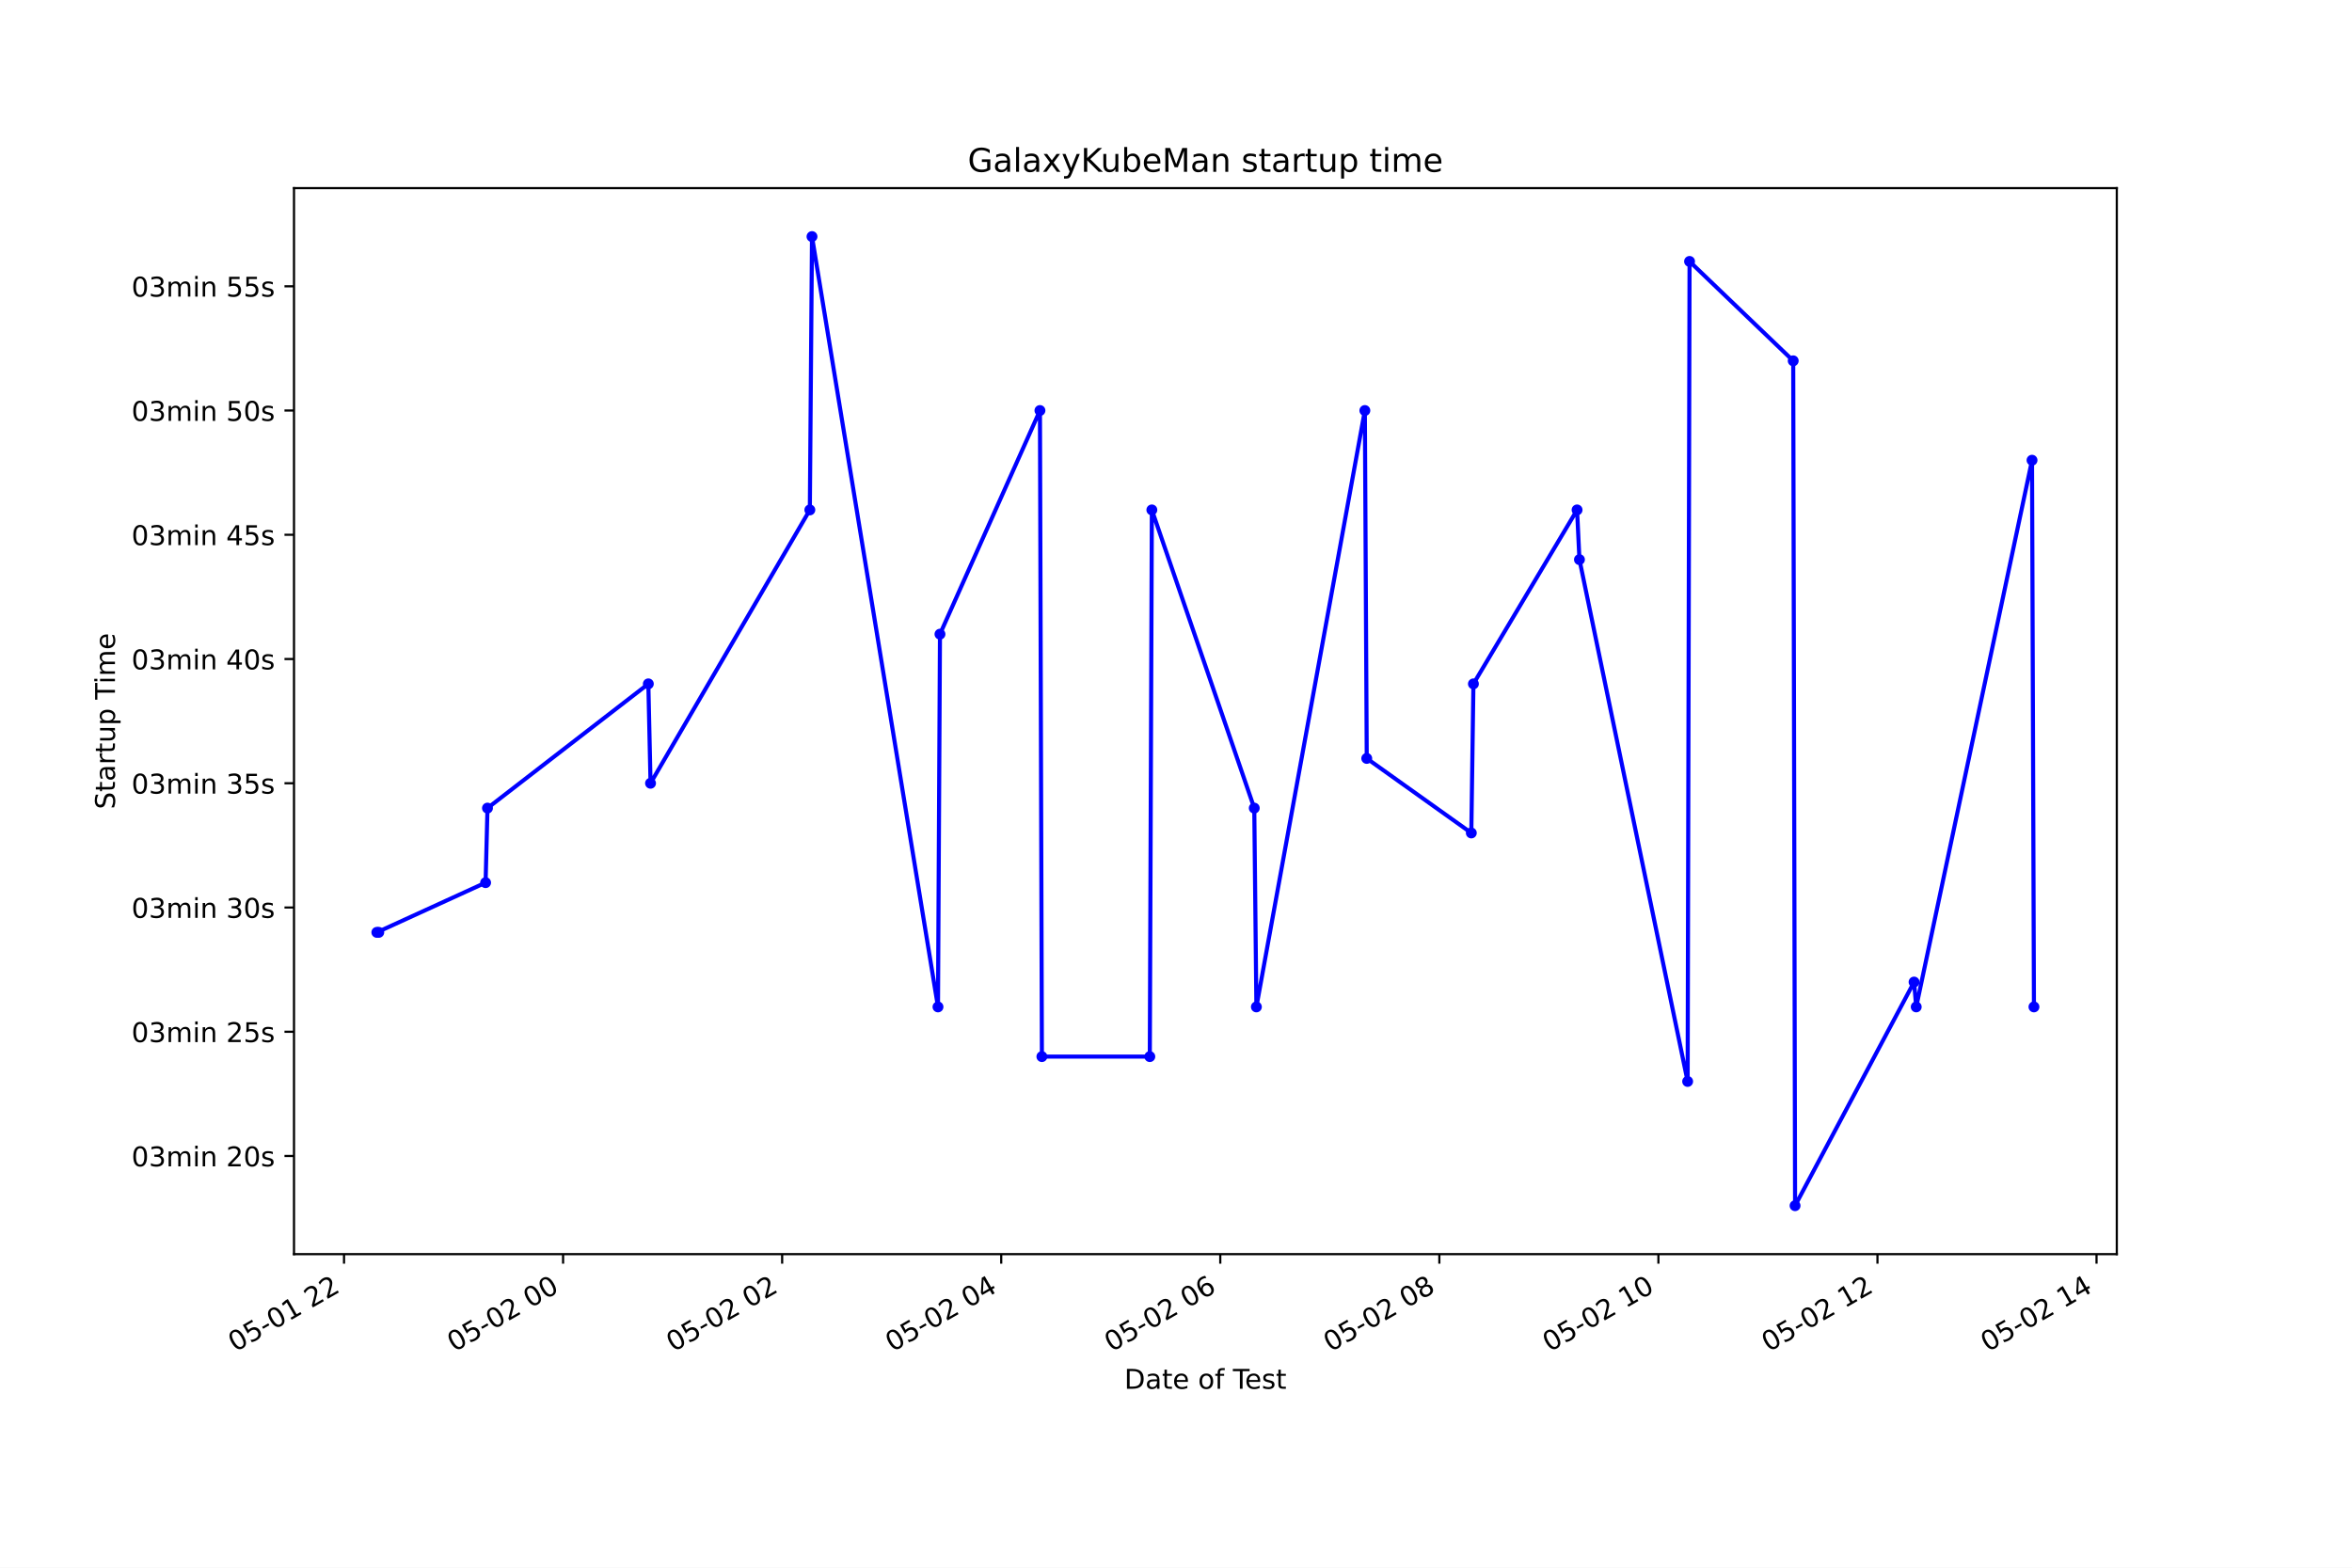
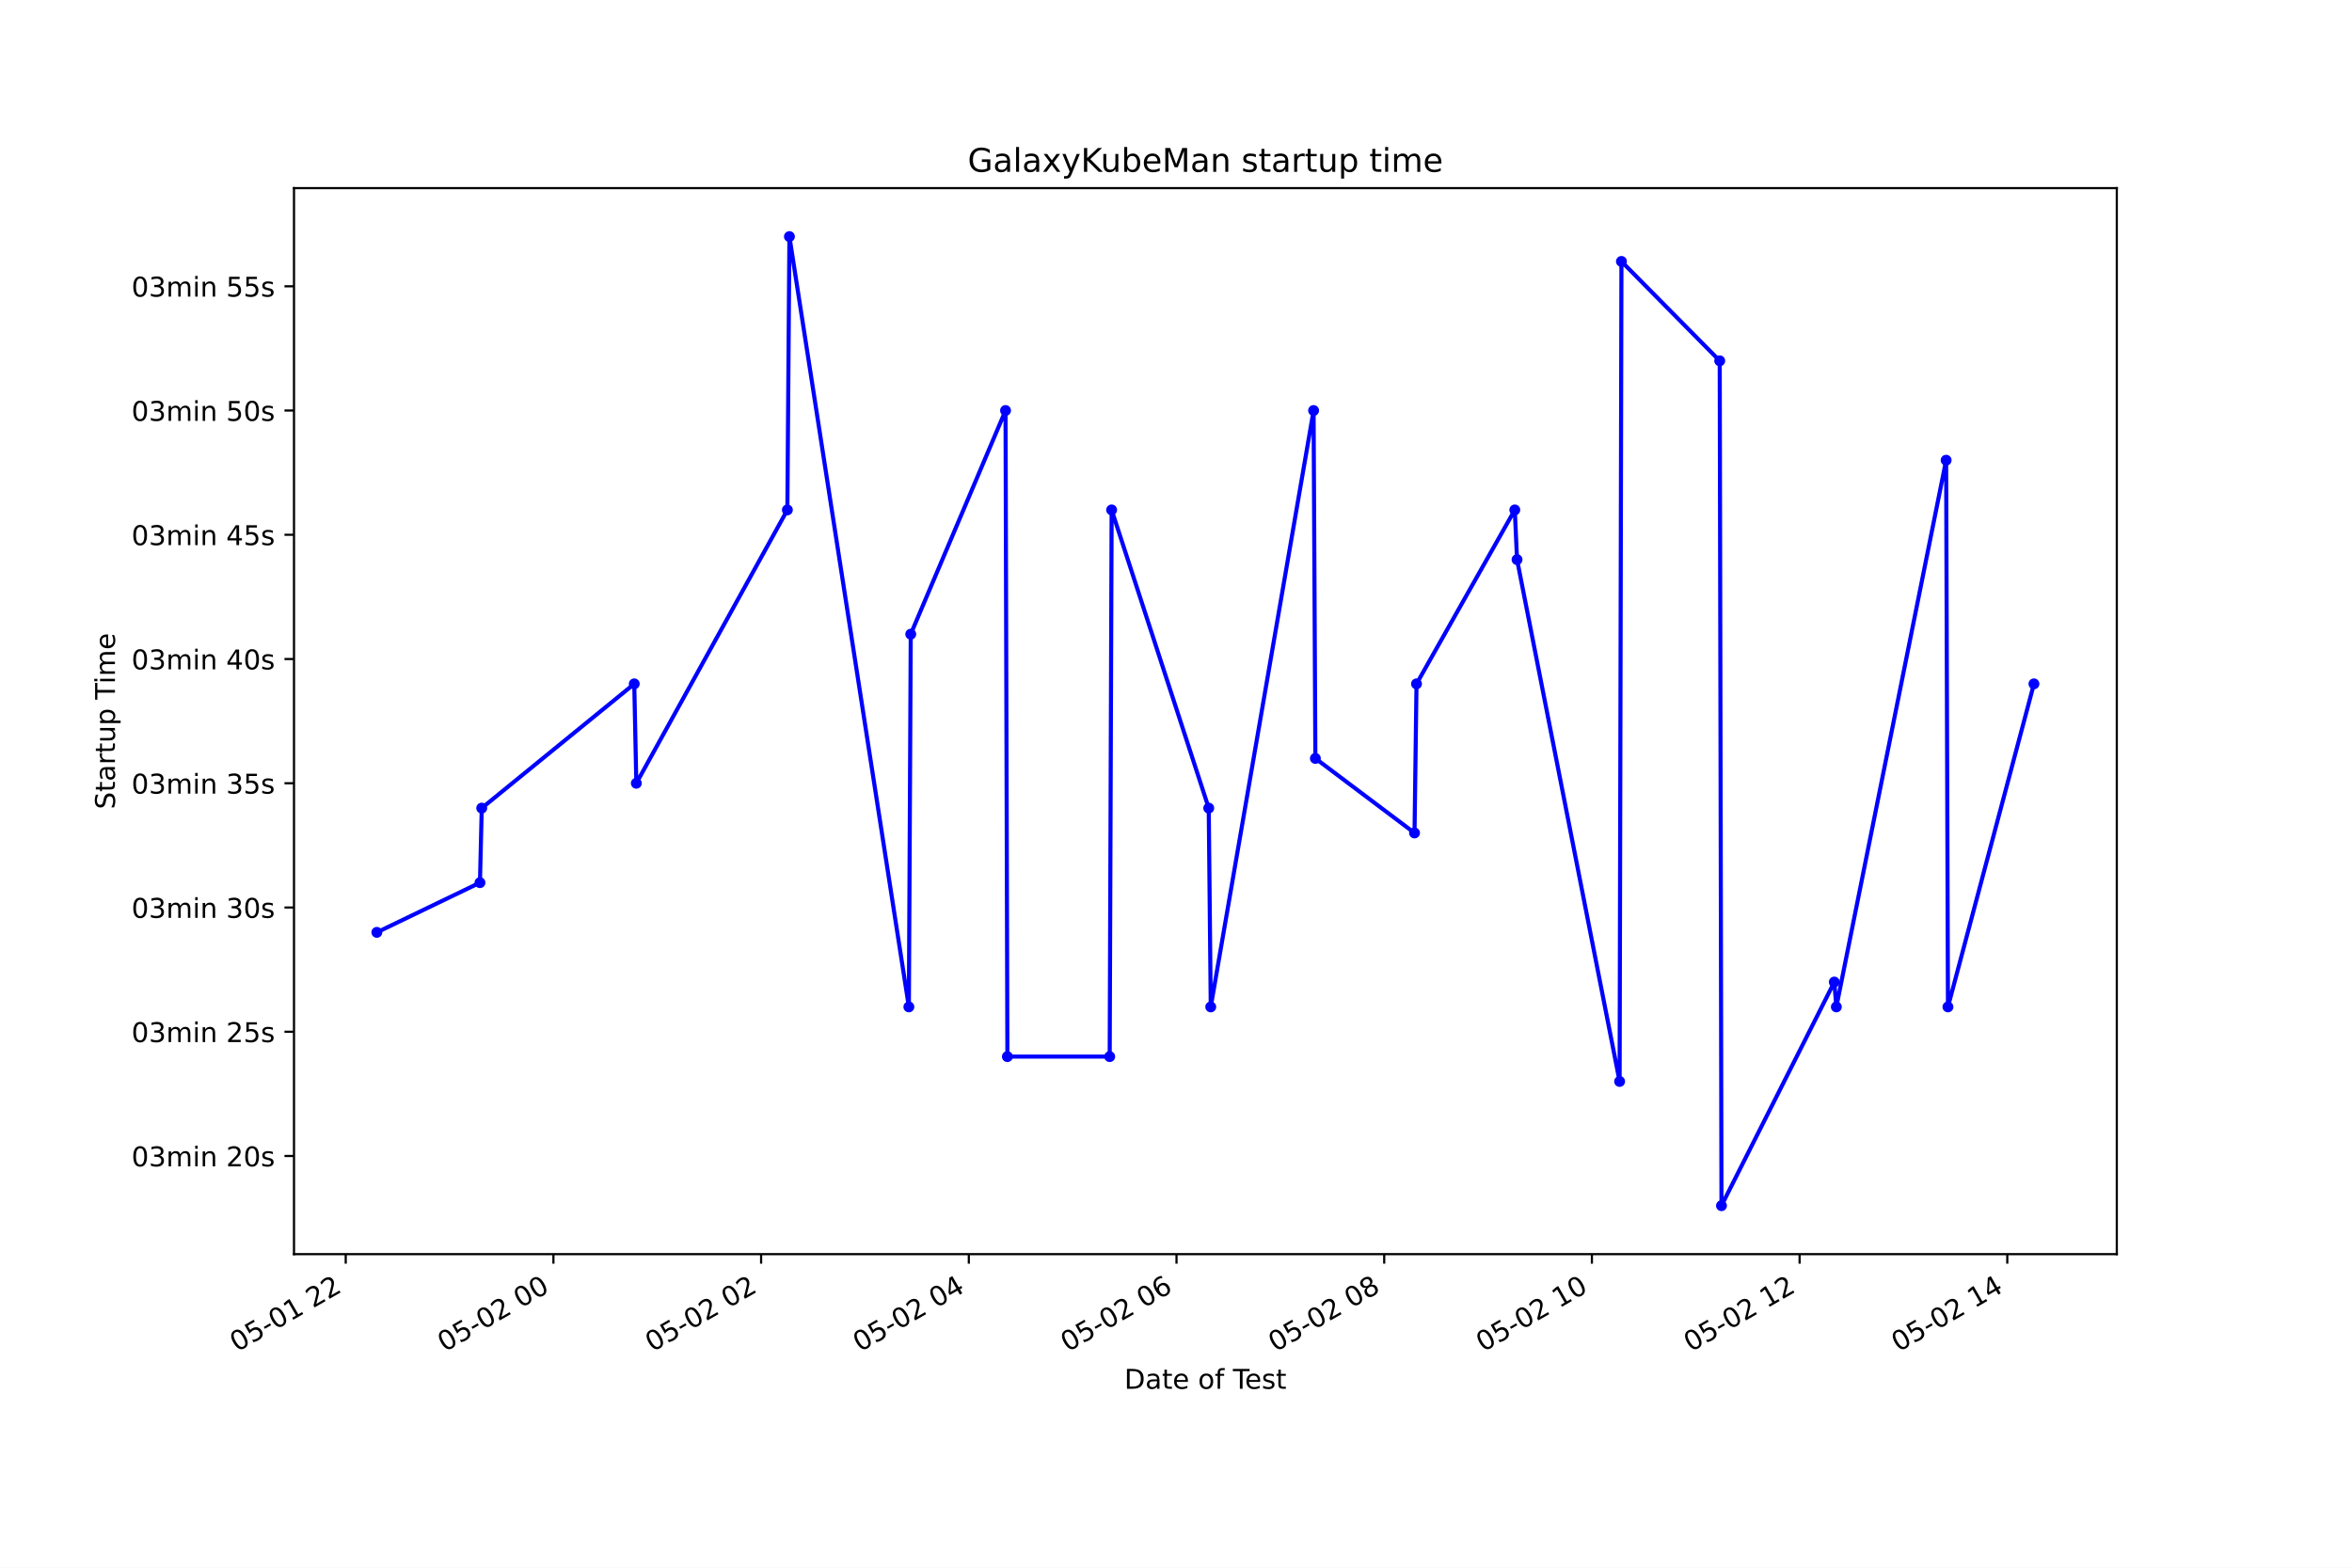
<svg xmlns="http://www.w3.org/2000/svg" xmlns:xlink="http://www.w3.org/1999/xlink" height="576pt" version="1.1" viewBox="0 0 864 576" width="864pt">
  <defs>
    <style type="text/css">*{stroke-linecap:butt;stroke-linejoin:round;}</style>
  </defs>
  <g id="figure_1">
    <g id="patch_1">
      <path d="M 0 576  L 864 576  L 864 0  L 0 0  z " style="fill:#ffffff;" />
    </g>
    <g id="axes_1">
      <g id="patch_2">
        <path d="M 108 460.8  L 777.6 460.8  L 777.6 69.12  L 108 69.12  z " style="fill:#ffffff;" />
      </g>
      <g id="matplotlib.axis_1">
        <g id="xtick_1">
          <g id="line2d_1">
            <defs>
-               <path d="M 0 0  L 0 3.5  " id="mb54d9a5b1a" style="stroke:#000000;stroke-width:0.8;" />
+               <path d="M 0 0  L 0 3.5  " id="m1c8b5f6cf8" style="stroke:#000000;stroke-width:0.8;" />
            </defs>
            <g>
-               <use style="stroke:#000000;stroke-width:0.8;" x="126.377" xlink:href="#mb54d9a5b1a" y="460.8" />
+               <use style="stroke:#000000;stroke-width:0.8;" x="127.003" xlink:href="#m1c8b5f6cf8" y="460.8" />
            </g>
          </g>
          <g id="text_1">
-             <g transform="translate(86.39956 496.8609)rotate(-30)scale(0.1 -0.1)">
+             <g transform="translate(87.02537 496.8609)rotate(-30)scale(0.1 -0.1)">
              <defs>
                <path d="M 2034 4250  Q 1547 4250 1301 3770  Q 1056 3291 1056 2328  Q 1056 1369 1301 889  Q 1547 409 2034 409  Q 2525 409 2770 889  Q 3016 1369 3016 2328  Q 3016 3291 2770 3770  Q 2525 4250 2034 4250  z M 2034 4750  Q 2819 4750 3233 4129  Q 3647 3509 3647 2328  Q 3647 1150 3233 529  Q 2819 -91 2034 -91  Q 1250 -91 836 529  Q 422 1150 422 2328  Q 422 3509 836 4129  Q 1250 4750 2034 4750  z " id="DejaVuSans-30" transform="scale(0.015625)" />
                <path d="M 691 4666  L 3169 4666  L 3169 4134  L 1269 4134  L 1269 2991  Q 1406 3038 1543 3061  Q 1681 3084 1819 3084  Q 2600 3084 3056 2656  Q 3513 2228 3513 1497  Q 3513 744 3044 326  Q 2575 -91 1722 -91  Q 1428 -91 1123 -41  Q 819 9 494 109  L 494 744  Q 775 591 1075 516  Q 1375 441 1709 441  Q 2250 441 2565 725  Q 2881 1009 2881 1497  Q 2881 1984 2565 2268  Q 2250 2553 1709 2553  Q 1456 2553 1204 2497  Q 953 2441 691 2322  L 691 4666  z " id="DejaVuSans-35" transform="scale(0.015625)" />
                <path d="M 313 2009  L 1997 2009  L 1997 1497  L 313 1497  L 313 2009  z " id="DejaVuSans-2d" transform="scale(0.015625)" />
                <path d="M 794 531  L 1825 531  L 1825 4091  L 703 3866  L 703 4441  L 1819 4666  L 2450 4666  L 2450 531  L 3481 531  L 3481 0  L 794 0  L 794 531  z " id="DejaVuSans-31" transform="scale(0.015625)" />
                <path id="DejaVuSans-20" transform="scale(0.015625)" />
                <path d="M 1228 531  L 3431 531  L 3431 0  L 469 0  L 469 531  Q 828 903 1448 1529  Q 2069 2156 2228 2338  Q 2531 2678 2651 2914  Q 2772 3150 2772 3378  Q 2772 3750 2511 3984  Q 2250 4219 1831 4219  Q 1534 4219 1204 4116  Q 875 4013 500 3803  L 500 4441  Q 881 4594 1212 4672  Q 1544 4750 1819 4750  Q 2544 4750 2975 4387  Q 3406 4025 3406 3419  Q 3406 3131 3298 2873  Q 3191 2616 2906 2266  Q 2828 2175 2409 1742  Q 1991 1309 1228 531  z " id="DejaVuSans-32" transform="scale(0.015625)" />
              </defs>
              <use xlink:href="#DejaVuSans-30" />
              <use x="63.623" xlink:href="#DejaVuSans-35" />
              <use x="127.246" xlink:href="#DejaVuSans-2d" />
              <use x="163.33" xlink:href="#DejaVuSans-30" />
              <use x="226.953" xlink:href="#DejaVuSans-31" />
              <use x="290.576" xlink:href="#DejaVuSans-20" />
              <use x="322.363" xlink:href="#DejaVuSans-32" />
              <use x="385.986" xlink:href="#DejaVuSans-32" />
            </g>
          </g>
        </g>
        <g id="xtick_2">
          <g id="line2d_2">
            <g>
-               <use style="stroke:#000000;stroke-width:0.8;" x="206.849" xlink:href="#mb54d9a5b1a" y="460.8" />
+               <use style="stroke:#000000;stroke-width:0.8;" x="203.299" xlink:href="#m1c8b5f6cf8" y="460.8" />
            </g>
          </g>
          <g id="text_2">
-             <g transform="translate(166.8717 496.8609)rotate(-30)scale(0.1 -0.1)">
+             <g transform="translate(163.3216 496.8609)rotate(-30)scale(0.1 -0.1)">
              <use xlink:href="#DejaVuSans-30" />
              <use x="63.623" xlink:href="#DejaVuSans-35" />
              <use x="127.246" xlink:href="#DejaVuSans-2d" />
              <use x="163.33" xlink:href="#DejaVuSans-30" />
              <use x="226.953" xlink:href="#DejaVuSans-32" />
              <use x="290.576" xlink:href="#DejaVuSans-20" />
              <use x="322.363" xlink:href="#DejaVuSans-30" />
              <use x="385.986" xlink:href="#DejaVuSans-30" />
            </g>
          </g>
        </g>
        <g id="xtick_3">
          <g id="line2d_3">
            <g>
-               <use style="stroke:#000000;stroke-width:0.8;" x="287.321" xlink:href="#mb54d9a5b1a" y="460.8" />
+               <use style="stroke:#000000;stroke-width:0.8;" x="279.595" xlink:href="#m1c8b5f6cf8" y="460.8" />
            </g>
          </g>
          <g id="text_3">
-             <g transform="translate(247.3439 496.8609)rotate(-30)scale(0.1 -0.1)">
+             <g transform="translate(239.6178 496.8609)rotate(-30)scale(0.1 -0.1)">
              <use xlink:href="#DejaVuSans-30" />
              <use x="63.623" xlink:href="#DejaVuSans-35" />
              <use x="127.246" xlink:href="#DejaVuSans-2d" />
              <use x="163.33" xlink:href="#DejaVuSans-30" />
              <use x="226.953" xlink:href="#DejaVuSans-32" />
              <use x="290.576" xlink:href="#DejaVuSans-20" />
              <use x="322.363" xlink:href="#DejaVuSans-30" />
              <use x="385.986" xlink:href="#DejaVuSans-32" />
            </g>
          </g>
        </g>
        <g id="xtick_4">
          <g id="line2d_4">
            <g>
-               <use style="stroke:#000000;stroke-width:0.8;" x="367.793" xlink:href="#mb54d9a5b1a" y="460.8" />
+               <use style="stroke:#000000;stroke-width:0.8;" x="355.891" xlink:href="#m1c8b5f6cf8" y="460.8" />
            </g>
          </g>
          <g id="text_4">
-             <g transform="translate(327.8161 496.8609)rotate(-30)scale(0.1 -0.1)">
+             <g transform="translate(315.914 496.8609)rotate(-30)scale(0.1 -0.1)">
              <defs>
                <path d="M 2419 4116  L 825 1625  L 2419 1625  L 2419 4116  z M 2253 4666  L 3047 4666  L 3047 1625  L 3713 1625  L 3713 1100  L 3047 1100  L 3047 0  L 2419 0  L 2419 1100  L 313 1100  L 313 1709  L 2253 4666  z " id="DejaVuSans-34" transform="scale(0.015625)" />
              </defs>
              <use xlink:href="#DejaVuSans-30" />
              <use x="63.623" xlink:href="#DejaVuSans-35" />
              <use x="127.246" xlink:href="#DejaVuSans-2d" />
              <use x="163.33" xlink:href="#DejaVuSans-30" />
              <use x="226.953" xlink:href="#DejaVuSans-32" />
              <use x="290.576" xlink:href="#DejaVuSans-20" />
              <use x="322.363" xlink:href="#DejaVuSans-30" />
              <use x="385.986" xlink:href="#DejaVuSans-34" />
            </g>
          </g>
        </g>
        <g id="xtick_5">
          <g id="line2d_5">
            <g>
-               <use style="stroke:#000000;stroke-width:0.8;" x="448.265" xlink:href="#mb54d9a5b1a" y="460.8" />
+               <use style="stroke:#000000;stroke-width:0.8;" x="432.187" xlink:href="#m1c8b5f6cf8" y="460.8" />
            </g>
          </g>
          <g id="text_5">
-             <g transform="translate(408.2882 496.8609)rotate(-30)scale(0.1 -0.1)">
+             <g transform="translate(392.2102 496.8609)rotate(-30)scale(0.1 -0.1)">
              <defs>
                <path d="M 2113 2584  Q 1688 2584 1439 2293  Q 1191 2003 1191 1497  Q 1191 994 1439 701  Q 1688 409 2113 409  Q 2538 409 2786 701  Q 3034 994 3034 1497  Q 3034 2003 2786 2293  Q 2538 2584 2113 2584  z M 3366 4563  L 3366 3988  Q 3128 4100 2886 4159  Q 2644 4219 2406 4219  Q 1781 4219 1451 3797  Q 1122 3375 1075 2522  Q 1259 2794 1537 2939  Q 1816 3084 2150 3084  Q 2853 3084 3261 2657  Q 3669 2231 3669 1497  Q 3669 778 3244 343  Q 2819 -91 2113 -91  Q 1303 -91 875 529  Q 447 1150 447 2328  Q 447 3434 972 4092  Q 1497 4750 2381 4750  Q 2619 4750 2861 4703  Q 3103 4656 3366 4563  z " id="DejaVuSans-36" transform="scale(0.015625)" />
              </defs>
              <use xlink:href="#DejaVuSans-30" />
              <use x="63.623" xlink:href="#DejaVuSans-35" />
              <use x="127.246" xlink:href="#DejaVuSans-2d" />
              <use x="163.33" xlink:href="#DejaVuSans-30" />
              <use x="226.953" xlink:href="#DejaVuSans-32" />
              <use x="290.576" xlink:href="#DejaVuSans-20" />
              <use x="322.363" xlink:href="#DejaVuSans-30" />
              <use x="385.986" xlink:href="#DejaVuSans-36" />
            </g>
          </g>
        </g>
        <g id="xtick_6">
          <g id="line2d_6">
            <g>
-               <use style="stroke:#000000;stroke-width:0.8;" x="528.738" xlink:href="#mb54d9a5b1a" y="460.8" />
+               <use style="stroke:#000000;stroke-width:0.8;" x="508.484" xlink:href="#m1c8b5f6cf8" y="460.8" />
            </g>
          </g>
          <g id="text_6">
-             <g transform="translate(488.7604 496.8609)rotate(-30)scale(0.1 -0.1)">
+             <g transform="translate(468.5065 496.8609)rotate(-30)scale(0.1 -0.1)">
              <defs>
                <path d="M 2034 2216  Q 1584 2216 1326 1975  Q 1069 1734 1069 1313  Q 1069 891 1326 650  Q 1584 409 2034 409  Q 2484 409 2743 651  Q 3003 894 3003 1313  Q 3003 1734 2745 1975  Q 2488 2216 2034 2216  z M 1403 2484  Q 997 2584 770 2862  Q 544 3141 544 3541  Q 544 4100 942 4425  Q 1341 4750 2034 4750  Q 2731 4750 3128 4425  Q 3525 4100 3525 3541  Q 3525 3141 3298 2862  Q 3072 2584 2669 2484  Q 3125 2378 3379 2068  Q 3634 1759 3634 1313  Q 3634 634 3220 271  Q 2806 -91 2034 -91  Q 1263 -91 848 271  Q 434 634 434 1313  Q 434 1759 690 2068  Q 947 2378 1403 2484  z M 1172 3481  Q 1172 3119 1398 2916  Q 1625 2713 2034 2713  Q 2441 2713 2670 2916  Q 2900 3119 2900 3481  Q 2900 3844 2670 4047  Q 2441 4250 2034 4250  Q 1625 4250 1398 4047  Q 1172 3844 1172 3481  z " id="DejaVuSans-38" transform="scale(0.015625)" />
              </defs>
              <use xlink:href="#DejaVuSans-30" />
              <use x="63.623" xlink:href="#DejaVuSans-35" />
              <use x="127.246" xlink:href="#DejaVuSans-2d" />
              <use x="163.33" xlink:href="#DejaVuSans-30" />
              <use x="226.953" xlink:href="#DejaVuSans-32" />
              <use x="290.576" xlink:href="#DejaVuSans-20" />
              <use x="322.363" xlink:href="#DejaVuSans-30" />
              <use x="385.986" xlink:href="#DejaVuSans-38" />
            </g>
          </g>
        </g>
        <g id="xtick_7">
          <g id="line2d_7">
            <g>
-               <use style="stroke:#000000;stroke-width:0.8;" x="609.21" xlink:href="#mb54d9a5b1a" y="460.8" />
+               <use style="stroke:#000000;stroke-width:0.8;" x="584.78" xlink:href="#m1c8b5f6cf8" y="460.8" />
            </g>
          </g>
          <g id="text_7">
-             <g transform="translate(569.2326 496.8609)rotate(-30)scale(0.1 -0.1)">
+             <g transform="translate(544.8027 496.8609)rotate(-30)scale(0.1 -0.1)">
              <use xlink:href="#DejaVuSans-30" />
              <use x="63.623" xlink:href="#DejaVuSans-35" />
              <use x="127.246" xlink:href="#DejaVuSans-2d" />
              <use x="163.33" xlink:href="#DejaVuSans-30" />
              <use x="226.953" xlink:href="#DejaVuSans-32" />
              <use x="290.576" xlink:href="#DejaVuSans-20" />
              <use x="322.363" xlink:href="#DejaVuSans-31" />
              <use x="385.986" xlink:href="#DejaVuSans-30" />
            </g>
          </g>
        </g>
        <g id="xtick_8">
          <g id="line2d_8">
            <g>
-               <use style="stroke:#000000;stroke-width:0.8;" x="689.682" xlink:href="#mb54d9a5b1a" y="460.8" />
+               <use style="stroke:#000000;stroke-width:0.8;" x="661.076" xlink:href="#m1c8b5f6cf8" y="460.8" />
            </g>
          </g>
          <g id="text_8">
-             <g transform="translate(649.7048 496.8609)rotate(-30)scale(0.1 -0.1)">
+             <g transform="translate(621.0989 496.8609)rotate(-30)scale(0.1 -0.1)">
              <use xlink:href="#DejaVuSans-30" />
              <use x="63.623" xlink:href="#DejaVuSans-35" />
              <use x="127.246" xlink:href="#DejaVuSans-2d" />
              <use x="163.33" xlink:href="#DejaVuSans-30" />
              <use x="226.953" xlink:href="#DejaVuSans-32" />
              <use x="290.576" xlink:href="#DejaVuSans-20" />
              <use x="322.363" xlink:href="#DejaVuSans-31" />
              <use x="385.986" xlink:href="#DejaVuSans-32" />
            </g>
          </g>
        </g>
        <g id="xtick_9">
          <g id="line2d_9">
            <g>
-               <use style="stroke:#000000;stroke-width:0.8;" x="770.154" xlink:href="#mb54d9a5b1a" y="460.8" />
+               <use style="stroke:#000000;stroke-width:0.8;" x="737.372" xlink:href="#m1c8b5f6cf8" y="460.8" />
            </g>
          </g>
          <g id="text_9">
-             <g transform="translate(730.1769 496.8609)rotate(-30)scale(0.1 -0.1)">
+             <g transform="translate(697.3951 496.8609)rotate(-30)scale(0.1 -0.1)">
              <use xlink:href="#DejaVuSans-30" />
              <use x="63.623" xlink:href="#DejaVuSans-35" />
              <use x="127.246" xlink:href="#DejaVuSans-2d" />
              <use x="163.33" xlink:href="#DejaVuSans-30" />
              <use x="226.953" xlink:href="#DejaVuSans-32" />
              <use x="290.576" xlink:href="#DejaVuSans-20" />
              <use x="322.363" xlink:href="#DejaVuSans-31" />
              <use x="385.986" xlink:href="#DejaVuSans-34" />
            </g>
          </g>
        </g>
        <g id="text_10">
          <g transform="translate(413.0063 510.2604)scale(0.1 -0.1)">
            <defs>
              <path d="M 1259 4147  L 1259 519  L 2022 519  Q 2988 519 3436 956  Q 3884 1394 3884 2338  Q 3884 3275 3436 3711  Q 2988 4147 2022 4147  L 1259 4147  z M 628 4666  L 1925 4666  Q 3281 4666 3915 4102  Q 4550 3538 4550 2338  Q 4550 1131 3912 565  Q 3275 0 1925 0  L 628 0  L 628 4666  z " id="DejaVuSans-44" transform="scale(0.015625)" />
              <path d="M 2194 1759  Q 1497 1759 1228 1600  Q 959 1441 959 1056  Q 959 750 1161 570  Q 1363 391 1709 391  Q 2188 391 2477 730  Q 2766 1069 2766 1631  L 2766 1759  L 2194 1759  z M 3341 1997  L 3341 0  L 2766 0  L 2766 531  Q 2569 213 2275 61  Q 1981 -91 1556 -91  Q 1019 -91 701 211  Q 384 513 384 1019  Q 384 1609 779 1909  Q 1175 2209 1959 2209  L 2766 2209  L 2766 2266  Q 2766 2663 2505 2880  Q 2244 3097 1772 3097  Q 1472 3097 1187 3025  Q 903 2953 641 2809  L 641 3341  Q 956 3463 1253 3523  Q 1550 3584 1831 3584  Q 2591 3584 2966 3190  Q 3341 2797 3341 1997  z " id="DejaVuSans-61" transform="scale(0.015625)" />
              <path d="M 1172 4494  L 1172 3500  L 2356 3500  L 2356 3053  L 1172 3053  L 1172 1153  Q 1172 725 1289 603  Q 1406 481 1766 481  L 2356 481  L 2356 0  L 1766 0  Q 1100 0 847 248  Q 594 497 594 1153  L 594 3053  L 172 3053  L 172 3500  L 594 3500  L 594 4494  L 1172 4494  z " id="DejaVuSans-74" transform="scale(0.015625)" />
              <path d="M 3597 1894  L 3597 1613  L 953 1613  Q 991 1019 1311 708  Q 1631 397 2203 397  Q 2534 397 2845 478  Q 3156 559 3463 722  L 3463 178  Q 3153 47 2828 -22  Q 2503 -91 2169 -91  Q 1331 -91 842 396  Q 353 884 353 1716  Q 353 2575 817 3079  Q 1281 3584 2069 3584  Q 2775 3584 3186 3129  Q 3597 2675 3597 1894  z M 3022 2063  Q 3016 2534 2758 2815  Q 2500 3097 2075 3097  Q 1594 3097 1305 2825  Q 1016 2553 972 2059  L 3022 2063  z " id="DejaVuSans-65" transform="scale(0.015625)" />
              <path d="M 1959 3097  Q 1497 3097 1228 2736  Q 959 2375 959 1747  Q 959 1119 1226 758  Q 1494 397 1959 397  Q 2419 397 2687 759  Q 2956 1122 2956 1747  Q 2956 2369 2687 2733  Q 2419 3097 1959 3097  z M 1959 3584  Q 2709 3584 3137 3096  Q 3566 2609 3566 1747  Q 3566 888 3137 398  Q 2709 -91 1959 -91  Q 1206 -91 779 398  Q 353 888 353 1747  Q 353 2609 779 3096  Q 1206 3584 1959 3584  z " id="DejaVuSans-6f" transform="scale(0.015625)" />
              <path d="M 2375 4863  L 2375 4384  L 1825 4384  Q 1516 4384 1395 4259  Q 1275 4134 1275 3809  L 1275 3500  L 2222 3500  L 2222 3053  L 1275 3053  L 1275 0  L 697 0  L 697 3053  L 147 3053  L 147 3500  L 697 3500  L 697 3744  Q 697 4328 969 4595  Q 1241 4863 1831 4863  L 2375 4863  z " id="DejaVuSans-66" transform="scale(0.015625)" />
              <path d="M -19 4666  L 3928 4666  L 3928 4134  L 2272 4134  L 2272 0  L 1638 0  L 1638 4134  L -19 4134  L -19 4666  z " id="DejaVuSans-54" transform="scale(0.015625)" />
              <path d="M 2834 3397  L 2834 2853  Q 2591 2978 2328 3040  Q 2066 3103 1784 3103  Q 1356 3103 1142 2972  Q 928 2841 928 2578  Q 928 2378 1081 2264  Q 1234 2150 1697 2047  L 1894 2003  Q 2506 1872 2764 1633  Q 3022 1394 3022 966  Q 3022 478 2636 193  Q 2250 -91 1575 -91  Q 1294 -91 989 -36  Q 684 19 347 128  L 347 722  Q 666 556 975 473  Q 1284 391 1588 391  Q 1994 391 2212 530  Q 2431 669 2431 922  Q 2431 1156 2273 1281  Q 2116 1406 1581 1522  L 1381 1569  Q 847 1681 609 1914  Q 372 2147 372 2553  Q 372 3047 722 3315  Q 1072 3584 1716 3584  Q 2034 3584 2315 3537  Q 2597 3491 2834 3397  z " id="DejaVuSans-73" transform="scale(0.015625)" />
            </defs>
            <use xlink:href="#DejaVuSans-44" />
            <use x="77.002" xlink:href="#DejaVuSans-61" />
            <use x="138.281" xlink:href="#DejaVuSans-74" />
            <use x="177.49" xlink:href="#DejaVuSans-65" />
            <use x="239.014" xlink:href="#DejaVuSans-20" />
            <use x="270.801" xlink:href="#DejaVuSans-6f" />
            <use x="331.982" xlink:href="#DejaVuSans-66" />
            <use x="367.188" xlink:href="#DejaVuSans-20" />
            <use x="398.975" xlink:href="#DejaVuSans-54" />
            <use x="443.059" xlink:href="#DejaVuSans-65" />
            <use x="504.582" xlink:href="#DejaVuSans-73" />
            <use x="556.682" xlink:href="#DejaVuSans-74" />
          </g>
        </g>
      </g>
      <g id="matplotlib.axis_2">
        <g id="ytick_1">
          <g id="line2d_10">
            <defs>
-               <path d="M 0 0  L -3.5 0  " id="m66f5028df6" style="stroke:#000000;stroke-width:0.8;" />
+               <path d="M 0 0  L -3.5 0  " id="m8093637e8f" style="stroke:#000000;stroke-width:0.8;" />
            </defs>
            <g>
-               <use style="stroke:#000000;stroke-width:0.8;" x="108" xlink:href="#m66f5028df6" y="424.736" />
+               <use style="stroke:#000000;stroke-width:0.8;" x="108" xlink:href="#m8093637e8f" y="424.736" />
            </g>
          </g>
          <g id="text_11">
            <g transform="translate(48.30625 428.5354)scale(0.1 -0.1)">
              <defs>
                <path d="M 2597 2516  Q 3050 2419 3304 2112  Q 3559 1806 3559 1356  Q 3559 666 3084 287  Q 2609 -91 1734 -91  Q 1441 -91 1130 -33  Q 819 25 488 141  L 488 750  Q 750 597 1062 519  Q 1375 441 1716 441  Q 2309 441 2620 675  Q 2931 909 2931 1356  Q 2931 1769 2642 2001  Q 2353 2234 1838 2234  L 1294 2234  L 1294 2753  L 1863 2753  Q 2328 2753 2575 2939  Q 2822 3125 2822 3475  Q 2822 3834 2567 4026  Q 2313 4219 1838 4219  Q 1578 4219 1281 4162  Q 984 4106 628 3988  L 628 4550  Q 988 4650 1302 4700  Q 1616 4750 1894 4750  Q 2613 4750 3031 4423  Q 3450 4097 3450 3541  Q 3450 3153 3228 2886  Q 3006 2619 2597 2516  z " id="DejaVuSans-33" transform="scale(0.015625)" />
                <path d="M 3328 2828  Q 3544 3216 3844 3400  Q 4144 3584 4550 3584  Q 5097 3584 5394 3201  Q 5691 2819 5691 2113  L 5691 0  L 5113 0  L 5113 2094  Q 5113 2597 4934 2840  Q 4756 3084 4391 3084  Q 3944 3084 3684 2787  Q 3425 2491 3425 1978  L 3425 0  L 2847 0  L 2847 2094  Q 2847 2600 2669 2842  Q 2491 3084 2119 3084  Q 1678 3084 1418 2786  Q 1159 2488 1159 1978  L 1159 0  L 581 0  L 581 3500  L 1159 3500  L 1159 2956  Q 1356 3278 1631 3431  Q 1906 3584 2284 3584  Q 2666 3584 2933 3390  Q 3200 3197 3328 2828  z " id="DejaVuSans-6d" transform="scale(0.015625)" />
                <path d="M 603 3500  L 1178 3500  L 1178 0  L 603 0  L 603 3500  z M 603 4863  L 1178 4863  L 1178 4134  L 603 4134  L 603 4863  z " id="DejaVuSans-69" transform="scale(0.015625)" />
                <path d="M 3513 2113  L 3513 0  L 2938 0  L 2938 2094  Q 2938 2591 2744 2837  Q 2550 3084 2163 3084  Q 1697 3084 1428 2787  Q 1159 2491 1159 1978  L 1159 0  L 581 0  L 581 3500  L 1159 3500  L 1159 2956  Q 1366 3272 1645 3428  Q 1925 3584 2291 3584  Q 2894 3584 3203 3211  Q 3513 2838 3513 2113  z " id="DejaVuSans-6e" transform="scale(0.015625)" />
              </defs>
              <use xlink:href="#DejaVuSans-30" />
              <use x="63.623" xlink:href="#DejaVuSans-33" />
              <use x="127.246" xlink:href="#DejaVuSans-6d" />
              <use x="224.658" xlink:href="#DejaVuSans-69" />
              <use x="252.441" xlink:href="#DejaVuSans-6e" />
              <use x="315.82" xlink:href="#DejaVuSans-20" />
              <use x="347.607" xlink:href="#DejaVuSans-32" />
              <use x="411.23" xlink:href="#DejaVuSans-30" />
              <use x="474.854" xlink:href="#DejaVuSans-73" />
            </g>
          </g>
        </g>
        <g id="ytick_2">
          <g id="line2d_11">
            <g>
-               <use style="stroke:#000000;stroke-width:0.8;" x="108" xlink:href="#m66f5028df6" y="379.086" />
+               <use style="stroke:#000000;stroke-width:0.8;" x="108" xlink:href="#m8093637e8f" y="379.086" />
            </g>
          </g>
          <g id="text_12">
            <g transform="translate(48.30625 382.8851)scale(0.1 -0.1)">
              <use xlink:href="#DejaVuSans-30" />
              <use x="63.623" xlink:href="#DejaVuSans-33" />
              <use x="127.246" xlink:href="#DejaVuSans-6d" />
              <use x="224.658" xlink:href="#DejaVuSans-69" />
              <use x="252.441" xlink:href="#DejaVuSans-6e" />
              <use x="315.82" xlink:href="#DejaVuSans-20" />
              <use x="347.607" xlink:href="#DejaVuSans-32" />
              <use x="411.23" xlink:href="#DejaVuSans-35" />
              <use x="474.854" xlink:href="#DejaVuSans-73" />
            </g>
          </g>
        </g>
        <g id="ytick_3">
          <g id="line2d_12">
            <g>
-               <use style="stroke:#000000;stroke-width:0.8;" x="108" xlink:href="#m66f5028df6" y="333.436" />
+               <use style="stroke:#000000;stroke-width:0.8;" x="108" xlink:href="#m8093637e8f" y="333.436" />
            </g>
          </g>
          <g id="text_13">
            <g transform="translate(48.30625 337.2347)scale(0.1 -0.1)">
              <use xlink:href="#DejaVuSans-30" />
              <use x="63.623" xlink:href="#DejaVuSans-33" />
              <use x="127.246" xlink:href="#DejaVuSans-6d" />
              <use x="224.658" xlink:href="#DejaVuSans-69" />
              <use x="252.441" xlink:href="#DejaVuSans-6e" />
              <use x="315.82" xlink:href="#DejaVuSans-20" />
              <use x="347.607" xlink:href="#DejaVuSans-33" />
              <use x="411.23" xlink:href="#DejaVuSans-30" />
              <use x="474.854" xlink:href="#DejaVuSans-73" />
            </g>
          </g>
        </g>
        <g id="ytick_4">
          <g id="line2d_13">
            <g>
-               <use style="stroke:#000000;stroke-width:0.8;" x="108" xlink:href="#m66f5028df6" y="287.785" />
+               <use style="stroke:#000000;stroke-width:0.8;" x="108" xlink:href="#m8093637e8f" y="287.785" />
            </g>
          </g>
          <g id="text_14">
            <g transform="translate(48.30625 291.5844)scale(0.1 -0.1)">
              <use xlink:href="#DejaVuSans-30" />
              <use x="63.623" xlink:href="#DejaVuSans-33" />
              <use x="127.246" xlink:href="#DejaVuSans-6d" />
              <use x="224.658" xlink:href="#DejaVuSans-69" />
              <use x="252.441" xlink:href="#DejaVuSans-6e" />
              <use x="315.82" xlink:href="#DejaVuSans-20" />
              <use x="347.607" xlink:href="#DejaVuSans-33" />
              <use x="411.23" xlink:href="#DejaVuSans-35" />
              <use x="474.854" xlink:href="#DejaVuSans-73" />
            </g>
          </g>
        </g>
        <g id="ytick_5">
          <g id="line2d_14">
            <g>
-               <use style="stroke:#000000;stroke-width:0.8;" x="108" xlink:href="#m66f5028df6" y="242.135" />
+               <use style="stroke:#000000;stroke-width:0.8;" x="108" xlink:href="#m8093637e8f" y="242.135" />
            </g>
          </g>
          <g id="text_15">
            <g transform="translate(48.30625 245.934)scale(0.1 -0.1)">
              <use xlink:href="#DejaVuSans-30" />
              <use x="63.623" xlink:href="#DejaVuSans-33" />
              <use x="127.246" xlink:href="#DejaVuSans-6d" />
              <use x="224.658" xlink:href="#DejaVuSans-69" />
              <use x="252.441" xlink:href="#DejaVuSans-6e" />
              <use x="315.82" xlink:href="#DejaVuSans-20" />
              <use x="347.607" xlink:href="#DejaVuSans-34" />
              <use x="411.23" xlink:href="#DejaVuSans-30" />
              <use x="474.854" xlink:href="#DejaVuSans-73" />
            </g>
          </g>
        </g>
        <g id="ytick_6">
          <g id="line2d_15">
            <g>
-               <use style="stroke:#000000;stroke-width:0.8;" x="108" xlink:href="#m66f5028df6" y="196.484" />
+               <use style="stroke:#000000;stroke-width:0.8;" x="108" xlink:href="#m8093637e8f" y="196.484" />
            </g>
          </g>
          <g id="text_16">
            <g transform="translate(48.30625 200.2837)scale(0.1 -0.1)">
              <use xlink:href="#DejaVuSans-30" />
              <use x="63.623" xlink:href="#DejaVuSans-33" />
              <use x="127.246" xlink:href="#DejaVuSans-6d" />
              <use x="224.658" xlink:href="#DejaVuSans-69" />
              <use x="252.441" xlink:href="#DejaVuSans-6e" />
              <use x="315.82" xlink:href="#DejaVuSans-20" />
              <use x="347.607" xlink:href="#DejaVuSans-34" />
              <use x="411.23" xlink:href="#DejaVuSans-35" />
              <use x="474.854" xlink:href="#DejaVuSans-73" />
            </g>
          </g>
        </g>
        <g id="ytick_7">
          <g id="line2d_16">
            <g>
-               <use style="stroke:#000000;stroke-width:0.8;" x="108" xlink:href="#m66f5028df6" y="150.834" />
+               <use style="stroke:#000000;stroke-width:0.8;" x="108" xlink:href="#m8093637e8f" y="150.834" />
            </g>
          </g>
          <g id="text_17">
            <g transform="translate(48.30625 154.6333)scale(0.1 -0.1)">
              <use xlink:href="#DejaVuSans-30" />
              <use x="63.623" xlink:href="#DejaVuSans-33" />
              <use x="127.246" xlink:href="#DejaVuSans-6d" />
              <use x="224.658" xlink:href="#DejaVuSans-69" />
              <use x="252.441" xlink:href="#DejaVuSans-6e" />
              <use x="315.82" xlink:href="#DejaVuSans-20" />
              <use x="347.607" xlink:href="#DejaVuSans-35" />
              <use x="411.23" xlink:href="#DejaVuSans-30" />
              <use x="474.854" xlink:href="#DejaVuSans-73" />
            </g>
          </g>
        </g>
        <g id="ytick_8">
          <g id="line2d_17">
            <g>
-               <use style="stroke:#000000;stroke-width:0.8;" x="108" xlink:href="#m66f5028df6" y="105.184" />
+               <use style="stroke:#000000;stroke-width:0.8;" x="108" xlink:href="#m8093637e8f" y="105.184" />
            </g>
          </g>
          <g id="text_18">
            <g transform="translate(48.30625 108.983)scale(0.1 -0.1)">
              <use xlink:href="#DejaVuSans-30" />
              <use x="63.623" xlink:href="#DejaVuSans-33" />
              <use x="127.246" xlink:href="#DejaVuSans-6d" />
              <use x="224.658" xlink:href="#DejaVuSans-69" />
              <use x="252.441" xlink:href="#DejaVuSans-6e" />
              <use x="315.82" xlink:href="#DejaVuSans-20" />
              <use x="347.607" xlink:href="#DejaVuSans-35" />
              <use x="411.23" xlink:href="#DejaVuSans-35" />
              <use x="474.854" xlink:href="#DejaVuSans-73" />
            </g>
          </g>
        </g>
        <g id="text_19">
          <g transform="translate(42.22656 297.3397)rotate(-90)scale(0.1 -0.1)">
            <defs>
              <path d="M 3425 4513  L 3425 3897  Q 3066 4069 2747 4153  Q 2428 4238 2131 4238  Q 1616 4238 1336 4038  Q 1056 3838 1056 3469  Q 1056 3159 1242 3001  Q 1428 2844 1947 2747  L 2328 2669  Q 3034 2534 3370 2195  Q 3706 1856 3706 1288  Q 3706 609 3251 259  Q 2797 -91 1919 -91  Q 1588 -91 1214 -16  Q 841 59 441 206  L 441 856  Q 825 641 1194 531  Q 1563 422 1919 422  Q 2459 422 2753 634  Q 3047 847 3047 1241  Q 3047 1584 2836 1778  Q 2625 1972 2144 2069  L 1759 2144  Q 1053 2284 737 2584  Q 422 2884 422 3419  Q 422 4038 858 4394  Q 1294 4750 2059 4750  Q 2388 4750 2728 4690  Q 3069 4631 3425 4513  z " id="DejaVuSans-53" transform="scale(0.015625)" />
              <path d="M 2631 2963  Q 2534 3019 2420 3045  Q 2306 3072 2169 3072  Q 1681 3072 1420 2755  Q 1159 2438 1159 1844  L 1159 0  L 581 0  L 581 3500  L 1159 3500  L 1159 2956  Q 1341 3275 1631 3429  Q 1922 3584 2338 3584  Q 2397 3584 2469 3576  Q 2541 3569 2628 3553  L 2631 2963  z " id="DejaVuSans-72" transform="scale(0.015625)" />
              <path d="M 544 1381  L 544 3500  L 1119 3500  L 1119 1403  Q 1119 906 1312 657  Q 1506 409 1894 409  Q 2359 409 2629 706  Q 2900 1003 2900 1516  L 2900 3500  L 3475 3500  L 3475 0  L 2900 0  L 2900 538  Q 2691 219 2414 64  Q 2138 -91 1772 -91  Q 1169 -91 856 284  Q 544 659 544 1381  z M 1991 3584  L 1991 3584  z " id="DejaVuSans-75" transform="scale(0.015625)" />
              <path d="M 1159 525  L 1159 -1331  L 581 -1331  L 581 3500  L 1159 3500  L 1159 2969  Q 1341 3281 1617 3432  Q 1894 3584 2278 3584  Q 2916 3584 3314 3078  Q 3713 2572 3713 1747  Q 3713 922 3314 415  Q 2916 -91 2278 -91  Q 1894 -91 1617 61  Q 1341 213 1159 525  z M 3116 1747  Q 3116 2381 2855 2742  Q 2594 3103 2138 3103  Q 1681 3103 1420 2742  Q 1159 2381 1159 1747  Q 1159 1113 1420 752  Q 1681 391 2138 391  Q 2594 391 2855 752  Q 3116 1113 3116 1747  z " id="DejaVuSans-70" transform="scale(0.015625)" />
            </defs>
            <use xlink:href="#DejaVuSans-53" />
            <use x="63.477" xlink:href="#DejaVuSans-74" />
            <use x="102.686" xlink:href="#DejaVuSans-61" />
            <use x="163.965" xlink:href="#DejaVuSans-72" />
            <use x="205.078" xlink:href="#DejaVuSans-74" />
            <use x="244.287" xlink:href="#DejaVuSans-75" />
            <use x="307.666" xlink:href="#DejaVuSans-70" />
            <use x="371.143" xlink:href="#DejaVuSans-20" />
            <use x="402.93" xlink:href="#DejaVuSans-54" />
            <use x="460.889" xlink:href="#DejaVuSans-69" />
            <use x="488.672" xlink:href="#DejaVuSans-6d" />
            <use x="586.084" xlink:href="#DejaVuSans-65" />
          </g>
        </g>
      </g>
      <g id="line2d_18">
-         <path clip-path="url(#p06afc94bbb)" d="M 747.164 369.956  L 746.46 169.094  L 703.921 369.956  L 703.127 360.826  L 659.415 442.996  L 658.734 132.574  L 620.655 96.054  L 619.951 397.346  L 580.206 205.615  L 579.334 187.354  L 541.255 251.265  L 540.484 306.045  L 502.07 278.655  L 501.377 150.834  L 461.532 369.956  L 460.75 296.915  L 423.129 187.354  L 422.38 388.216  L 382.736 388.216  L 382.021 150.834  L 345.295 233.005  L 344.568 369.956  L 298.285 86.924  L 297.492 187.354  L 238.971 287.785  L 238.166 251.265  L 179.075 296.915  L 178.382 324.305  L 138.436 342.566  L 139.14 342.566  " style="fill:none;stroke:#0000ff;stroke-linecap:square;stroke-width:1.5;" />
+         <path clip-path="url(#pec7d2cd034)" d="M 747.164 251.265  L 715.575 369.956  L 714.907 169.094  L 674.576 369.956  L 673.824 360.826  L 632.38 442.996  L 631.734 132.574  L 595.631 96.054  L 594.963 397.346  L 557.281 205.615  L 556.455 187.354  L 520.352 251.265  L 519.621 306.045  L 483.2 278.655  L 482.543 150.834  L 444.766 369.956  L 444.024 296.915  L 408.355 187.354  L 407.645 388.216  L 370.059 388.216  L 369.381 150.834  L 334.56 233.005  L 333.871 369.956  L 289.99 86.924  L 289.238 187.354  L 233.754 287.785  L 232.991 251.265  L 176.966 296.915  L 176.309 324.305  L 138.436 342.566  " style="fill:none;stroke:#0000ff;stroke-linecap:square;stroke-width:1.5;" />
        <defs>
-           <path d="M 0 1.5  C 0.398 1.5 0.779 1.342 1.061 1.061  C 1.342 0.779 1.5 0.398 1.5 0  C 1.5 -0.398 1.342 -0.779 1.061 -1.061  C 0.779 -1.342 0.398 -1.5 0 -1.5  C -0.398 -1.5 -0.779 -1.342 -1.061 -1.061  C -1.342 -0.779 -1.5 -0.398 -1.5 0  C -1.5 0.398 -1.342 0.779 -1.061 1.061  C -0.779 1.342 -0.398 1.5 0 1.5  z " id="mc1fa6f9c54" style="stroke:#0000ff;" />
+           <path d="M 0 1.5  C 0.398 1.5 0.779 1.342 1.061 1.061  C 1.342 0.779 1.5 0.398 1.5 0  C 1.5 -0.398 1.342 -0.779 1.061 -1.061  C 0.779 -1.342 0.398 -1.5 0 -1.5  C -0.398 -1.5 -0.779 -1.342 -1.061 -1.061  C -1.342 -0.779 -1.5 -0.398 -1.5 0  C -1.5 0.398 -1.342 0.779 -1.061 1.061  C -0.779 1.342 -0.398 1.5 0 1.5  z " id="m8c53a546d3" style="stroke:#0000ff;" />
        </defs>
-         <g clip-path="url(#p06afc94bbb)">
-           <use style="fill:#0000ff;stroke:#0000ff;" x="747.164" xlink:href="#mc1fa6f9c54" y="369.956" />
-           <use style="fill:#0000ff;stroke:#0000ff;" x="746.46" xlink:href="#mc1fa6f9c54" y="169.094" />
-           <use style="fill:#0000ff;stroke:#0000ff;" x="703.921" xlink:href="#mc1fa6f9c54" y="369.956" />
-           <use style="fill:#0000ff;stroke:#0000ff;" x="703.127" xlink:href="#mc1fa6f9c54" y="360.826" />
-           <use style="fill:#0000ff;stroke:#0000ff;" x="659.415" xlink:href="#mc1fa6f9c54" y="442.996" />
-           <use style="fill:#0000ff;stroke:#0000ff;" x="658.734" xlink:href="#mc1fa6f9c54" y="132.574" />
-           <use style="fill:#0000ff;stroke:#0000ff;" x="620.655" xlink:href="#mc1fa6f9c54" y="96.054" />
-           <use style="fill:#0000ff;stroke:#0000ff;" x="619.951" xlink:href="#mc1fa6f9c54" y="397.346" />
-           <use style="fill:#0000ff;stroke:#0000ff;" x="580.206" xlink:href="#mc1fa6f9c54" y="205.615" />
-           <use style="fill:#0000ff;stroke:#0000ff;" x="579.334" xlink:href="#mc1fa6f9c54" y="187.354" />
-           <use style="fill:#0000ff;stroke:#0000ff;" x="541.255" xlink:href="#mc1fa6f9c54" y="251.265" />
-           <use style="fill:#0000ff;stroke:#0000ff;" x="540.484" xlink:href="#mc1fa6f9c54" y="306.045" />
-           <use style="fill:#0000ff;stroke:#0000ff;" x="502.07" xlink:href="#mc1fa6f9c54" y="278.655" />
-           <use style="fill:#0000ff;stroke:#0000ff;" x="501.377" xlink:href="#mc1fa6f9c54" y="150.834" />
-           <use style="fill:#0000ff;stroke:#0000ff;" x="461.532" xlink:href="#mc1fa6f9c54" y="369.956" />
-           <use style="fill:#0000ff;stroke:#0000ff;" x="460.75" xlink:href="#mc1fa6f9c54" y="296.915" />
-           <use style="fill:#0000ff;stroke:#0000ff;" x="423.129" xlink:href="#mc1fa6f9c54" y="187.354" />
-           <use style="fill:#0000ff;stroke:#0000ff;" x="422.38" xlink:href="#mc1fa6f9c54" y="388.216" />
-           <use style="fill:#0000ff;stroke:#0000ff;" x="382.736" xlink:href="#mc1fa6f9c54" y="388.216" />
-           <use style="fill:#0000ff;stroke:#0000ff;" x="382.021" xlink:href="#mc1fa6f9c54" y="150.834" />
-           <use style="fill:#0000ff;stroke:#0000ff;" x="345.295" xlink:href="#mc1fa6f9c54" y="233.005" />
-           <use style="fill:#0000ff;stroke:#0000ff;" x="344.568" xlink:href="#mc1fa6f9c54" y="369.956" />
-           <use style="fill:#0000ff;stroke:#0000ff;" x="298.285" xlink:href="#mc1fa6f9c54" y="86.924" />
-           <use style="fill:#0000ff;stroke:#0000ff;" x="297.492" xlink:href="#mc1fa6f9c54" y="187.354" />
-           <use style="fill:#0000ff;stroke:#0000ff;" x="238.971" xlink:href="#mc1fa6f9c54" y="287.785" />
-           <use style="fill:#0000ff;stroke:#0000ff;" x="238.166" xlink:href="#mc1fa6f9c54" y="251.265" />
-           <use style="fill:#0000ff;stroke:#0000ff;" x="179.075" xlink:href="#mc1fa6f9c54" y="296.915" />
-           <use style="fill:#0000ff;stroke:#0000ff;" x="178.382" xlink:href="#mc1fa6f9c54" y="324.305" />
-           <use style="fill:#0000ff;stroke:#0000ff;" x="138.436" xlink:href="#mc1fa6f9c54" y="342.566" />
-           <use style="fill:#0000ff;stroke:#0000ff;" x="139.14" xlink:href="#mc1fa6f9c54" y="342.566" />
+         <g clip-path="url(#pec7d2cd034)">
+           <use style="fill:#0000ff;stroke:#0000ff;" x="747.164" xlink:href="#m8c53a546d3" y="251.265" />
+           <use style="fill:#0000ff;stroke:#0000ff;" x="715.575" xlink:href="#m8c53a546d3" y="369.956" />
+           <use style="fill:#0000ff;stroke:#0000ff;" x="714.907" xlink:href="#m8c53a546d3" y="169.094" />
+           <use style="fill:#0000ff;stroke:#0000ff;" x="674.576" xlink:href="#m8c53a546d3" y="369.956" />
+           <use style="fill:#0000ff;stroke:#0000ff;" x="673.824" xlink:href="#m8c53a546d3" y="360.826" />
+           <use style="fill:#0000ff;stroke:#0000ff;" x="632.38" xlink:href="#m8c53a546d3" y="442.996" />
+           <use style="fill:#0000ff;stroke:#0000ff;" x="631.734" xlink:href="#m8c53a546d3" y="132.574" />
+           <use style="fill:#0000ff;stroke:#0000ff;" x="595.631" xlink:href="#m8c53a546d3" y="96.054" />
+           <use style="fill:#0000ff;stroke:#0000ff;" x="594.963" xlink:href="#m8c53a546d3" y="397.346" />
+           <use style="fill:#0000ff;stroke:#0000ff;" x="557.281" xlink:href="#m8c53a546d3" y="205.615" />
+           <use style="fill:#0000ff;stroke:#0000ff;" x="556.455" xlink:href="#m8c53a546d3" y="187.354" />
+           <use style="fill:#0000ff;stroke:#0000ff;" x="520.352" xlink:href="#m8c53a546d3" y="251.265" />
+           <use style="fill:#0000ff;stroke:#0000ff;" x="519.621" xlink:href="#m8c53a546d3" y="306.045" />
+           <use style="fill:#0000ff;stroke:#0000ff;" x="483.2" xlink:href="#m8c53a546d3" y="278.655" />
+           <use style="fill:#0000ff;stroke:#0000ff;" x="482.543" xlink:href="#m8c53a546d3" y="150.834" />
+           <use style="fill:#0000ff;stroke:#0000ff;" x="444.766" xlink:href="#m8c53a546d3" y="369.956" />
+           <use style="fill:#0000ff;stroke:#0000ff;" x="444.024" xlink:href="#m8c53a546d3" y="296.915" />
+           <use style="fill:#0000ff;stroke:#0000ff;" x="408.355" xlink:href="#m8c53a546d3" y="187.354" />
+           <use style="fill:#0000ff;stroke:#0000ff;" x="407.645" xlink:href="#m8c53a546d3" y="388.216" />
+           <use style="fill:#0000ff;stroke:#0000ff;" x="370.059" xlink:href="#m8c53a546d3" y="388.216" />
+           <use style="fill:#0000ff;stroke:#0000ff;" x="369.381" xlink:href="#m8c53a546d3" y="150.834" />
+           <use style="fill:#0000ff;stroke:#0000ff;" x="334.56" xlink:href="#m8c53a546d3" y="233.005" />
+           <use style="fill:#0000ff;stroke:#0000ff;" x="333.871" xlink:href="#m8c53a546d3" y="369.956" />
+           <use style="fill:#0000ff;stroke:#0000ff;" x="289.99" xlink:href="#m8c53a546d3" y="86.924" />
+           <use style="fill:#0000ff;stroke:#0000ff;" x="289.238" xlink:href="#m8c53a546d3" y="187.354" />
+           <use style="fill:#0000ff;stroke:#0000ff;" x="233.754" xlink:href="#m8c53a546d3" y="287.785" />
+           <use style="fill:#0000ff;stroke:#0000ff;" x="232.991" xlink:href="#m8c53a546d3" y="251.265" />
+           <use style="fill:#0000ff;stroke:#0000ff;" x="176.966" xlink:href="#m8c53a546d3" y="296.915" />
+           <use style="fill:#0000ff;stroke:#0000ff;" x="176.309" xlink:href="#m8c53a546d3" y="324.305" />
+           <use style="fill:#0000ff;stroke:#0000ff;" x="138.436" xlink:href="#m8c53a546d3" y="342.566" />
        </g>
      </g>
      <g id="patch_3">
        <path d="M 108 460.8  L 108 69.12  " style="fill:none;stroke:#000000;stroke-linecap:square;stroke-linejoin:miter;stroke-width:0.8;" />
      </g>
      <g id="patch_4">
        <path d="M 777.6 460.8  L 777.6 69.12  " style="fill:none;stroke:#000000;stroke-linecap:square;stroke-linejoin:miter;stroke-width:0.8;" />
      </g>
      <g id="patch_5">
        <path d="M 108 460.8  L 777.6 460.8  " style="fill:none;stroke:#000000;stroke-linecap:square;stroke-linejoin:miter;stroke-width:0.8;" />
      </g>
      <g id="patch_6">
        <path d="M 108 69.12  L 777.6 69.12  " style="fill:none;stroke:#000000;stroke-linecap:square;stroke-linejoin:miter;stroke-width:0.8;" />
      </g>
      <g id="text_20">
        <g transform="translate(355.4794 63.12)scale(0.12 -0.12)">
          <defs>
            <path d="M 3809 666  L 3809 1919  L 2778 1919  L 2778 2438  L 4434 2438  L 4434 434  Q 4069 175 3628 42  Q 3188 -91 2688 -91  Q 1594 -91 976 548  Q 359 1188 359 2328  Q 359 3472 976 4111  Q 1594 4750 2688 4750  Q 3144 4750 3555 4637  Q 3966 4525 4313 4306  L 4313 3634  Q 3963 3931 3569 4081  Q 3175 4231 2741 4231  Q 1884 4231 1454 3753  Q 1025 3275 1025 2328  Q 1025 1384 1454 906  Q 1884 428 2741 428  Q 3075 428 3337 486  Q 3600 544 3809 666  z " id="DejaVuSans-47" transform="scale(0.015625)" />
            <path d="M 603 4863  L 1178 4863  L 1178 0  L 603 0  L 603 4863  z " id="DejaVuSans-6c" transform="scale(0.015625)" />
            <path d="M 3513 3500  L 2247 1797  L 3578 0  L 2900 0  L 1881 1375  L 863 0  L 184 0  L 1544 1831  L 300 3500  L 978 3500  L 1906 2253  L 2834 3500  L 3513 3500  z " id="DejaVuSans-78" transform="scale(0.015625)" />
            <path d="M 2059 -325  Q 1816 -950 1584 -1140  Q 1353 -1331 966 -1331  L 506 -1331  L 506 -850  L 844 -850  Q 1081 -850 1212 -737  Q 1344 -625 1503 -206  L 1606 56  L 191 3500  L 800 3500  L 1894 763  L 2988 3500  L 3597 3500  L 2059 -325  z " id="DejaVuSans-79" transform="scale(0.015625)" />
            <path d="M 628 4666  L 1259 4666  L 1259 2694  L 3353 4666  L 4166 4666  L 1850 2491  L 4331 0  L 3500 0  L 1259 2247  L 1259 0  L 628 0  L 628 4666  z " id="DejaVuSans-4b" transform="scale(0.015625)" />
            <path d="M 3116 1747  Q 3116 2381 2855 2742  Q 2594 3103 2138 3103  Q 1681 3103 1420 2742  Q 1159 2381 1159 1747  Q 1159 1113 1420 752  Q 1681 391 2138 391  Q 2594 391 2855 752  Q 3116 1113 3116 1747  z M 1159 2969  Q 1341 3281 1617 3432  Q 1894 3584 2278 3584  Q 2916 3584 3314 3078  Q 3713 2572 3713 1747  Q 3713 922 3314 415  Q 2916 -91 2278 -91  Q 1894 -91 1617 61  Q 1341 213 1159 525  L 1159 0  L 581 0  L 581 4863  L 1159 4863  L 1159 2969  z " id="DejaVuSans-62" transform="scale(0.015625)" />
            <path d="M 628 4666  L 1569 4666  L 2759 1491  L 3956 4666  L 4897 4666  L 4897 0  L 4281 0  L 4281 4097  L 3078 897  L 2444 897  L 1241 4097  L 1241 0  L 628 0  L 628 4666  z " id="DejaVuSans-4d" transform="scale(0.015625)" />
          </defs>
          <use xlink:href="#DejaVuSans-47" />
          <use x="77.49" xlink:href="#DejaVuSans-61" />
          <use x="138.77" xlink:href="#DejaVuSans-6c" />
          <use x="166.553" xlink:href="#DejaVuSans-61" />
          <use x="227.832" xlink:href="#DejaVuSans-78" />
          <use x="287.012" xlink:href="#DejaVuSans-79" />
          <use x="346.191" xlink:href="#DejaVuSans-4b" />
          <use x="406.768" xlink:href="#DejaVuSans-75" />
          <use x="470.146" xlink:href="#DejaVuSans-62" />
          <use x="533.623" xlink:href="#DejaVuSans-65" />
          <use x="595.146" xlink:href="#DejaVuSans-4d" />
          <use x="681.426" xlink:href="#DejaVuSans-61" />
          <use x="742.705" xlink:href="#DejaVuSans-6e" />
          <use x="806.084" xlink:href="#DejaVuSans-20" />
          <use x="837.871" xlink:href="#DejaVuSans-73" />
          <use x="889.971" xlink:href="#DejaVuSans-74" />
          <use x="929.18" xlink:href="#DejaVuSans-61" />
          <use x="990.459" xlink:href="#DejaVuSans-72" />
          <use x="1031.572" xlink:href="#DejaVuSans-74" />
          <use x="1070.781" xlink:href="#DejaVuSans-75" />
          <use x="1134.16" xlink:href="#DejaVuSans-70" />
          <use x="1197.637" xlink:href="#DejaVuSans-20" />
          <use x="1229.424" xlink:href="#DejaVuSans-74" />
          <use x="1268.633" xlink:href="#DejaVuSans-69" />
          <use x="1296.416" xlink:href="#DejaVuSans-6d" />
          <use x="1393.828" xlink:href="#DejaVuSans-65" />
        </g>
      </g>
    </g>
  </g>
  <defs>
-     <clipPath id="p06afc94bbb">
+     <clipPath id="pec7d2cd034">
      <rect height="391.68" width="669.6" x="108" y="69.12" />
    </clipPath>
  </defs>
</svg>
